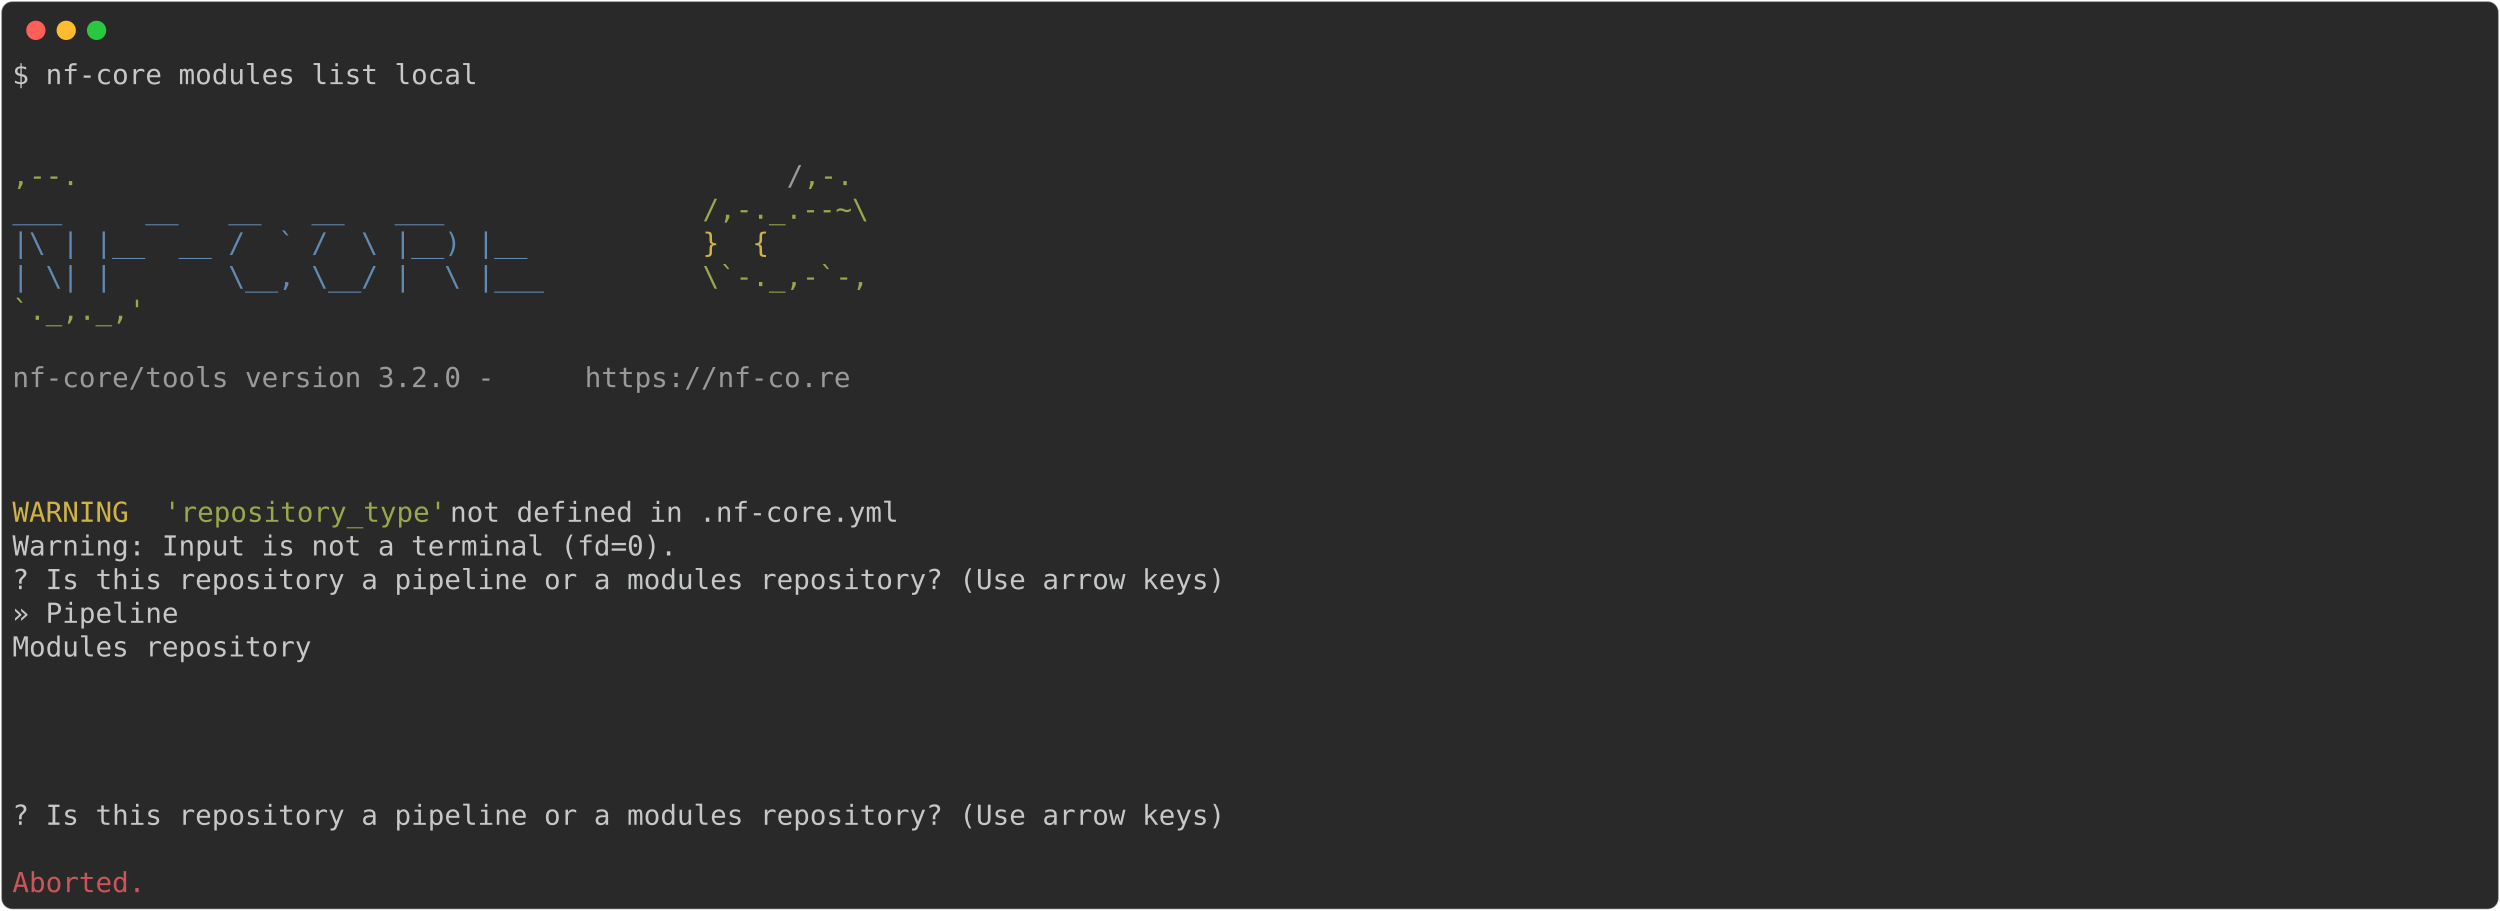
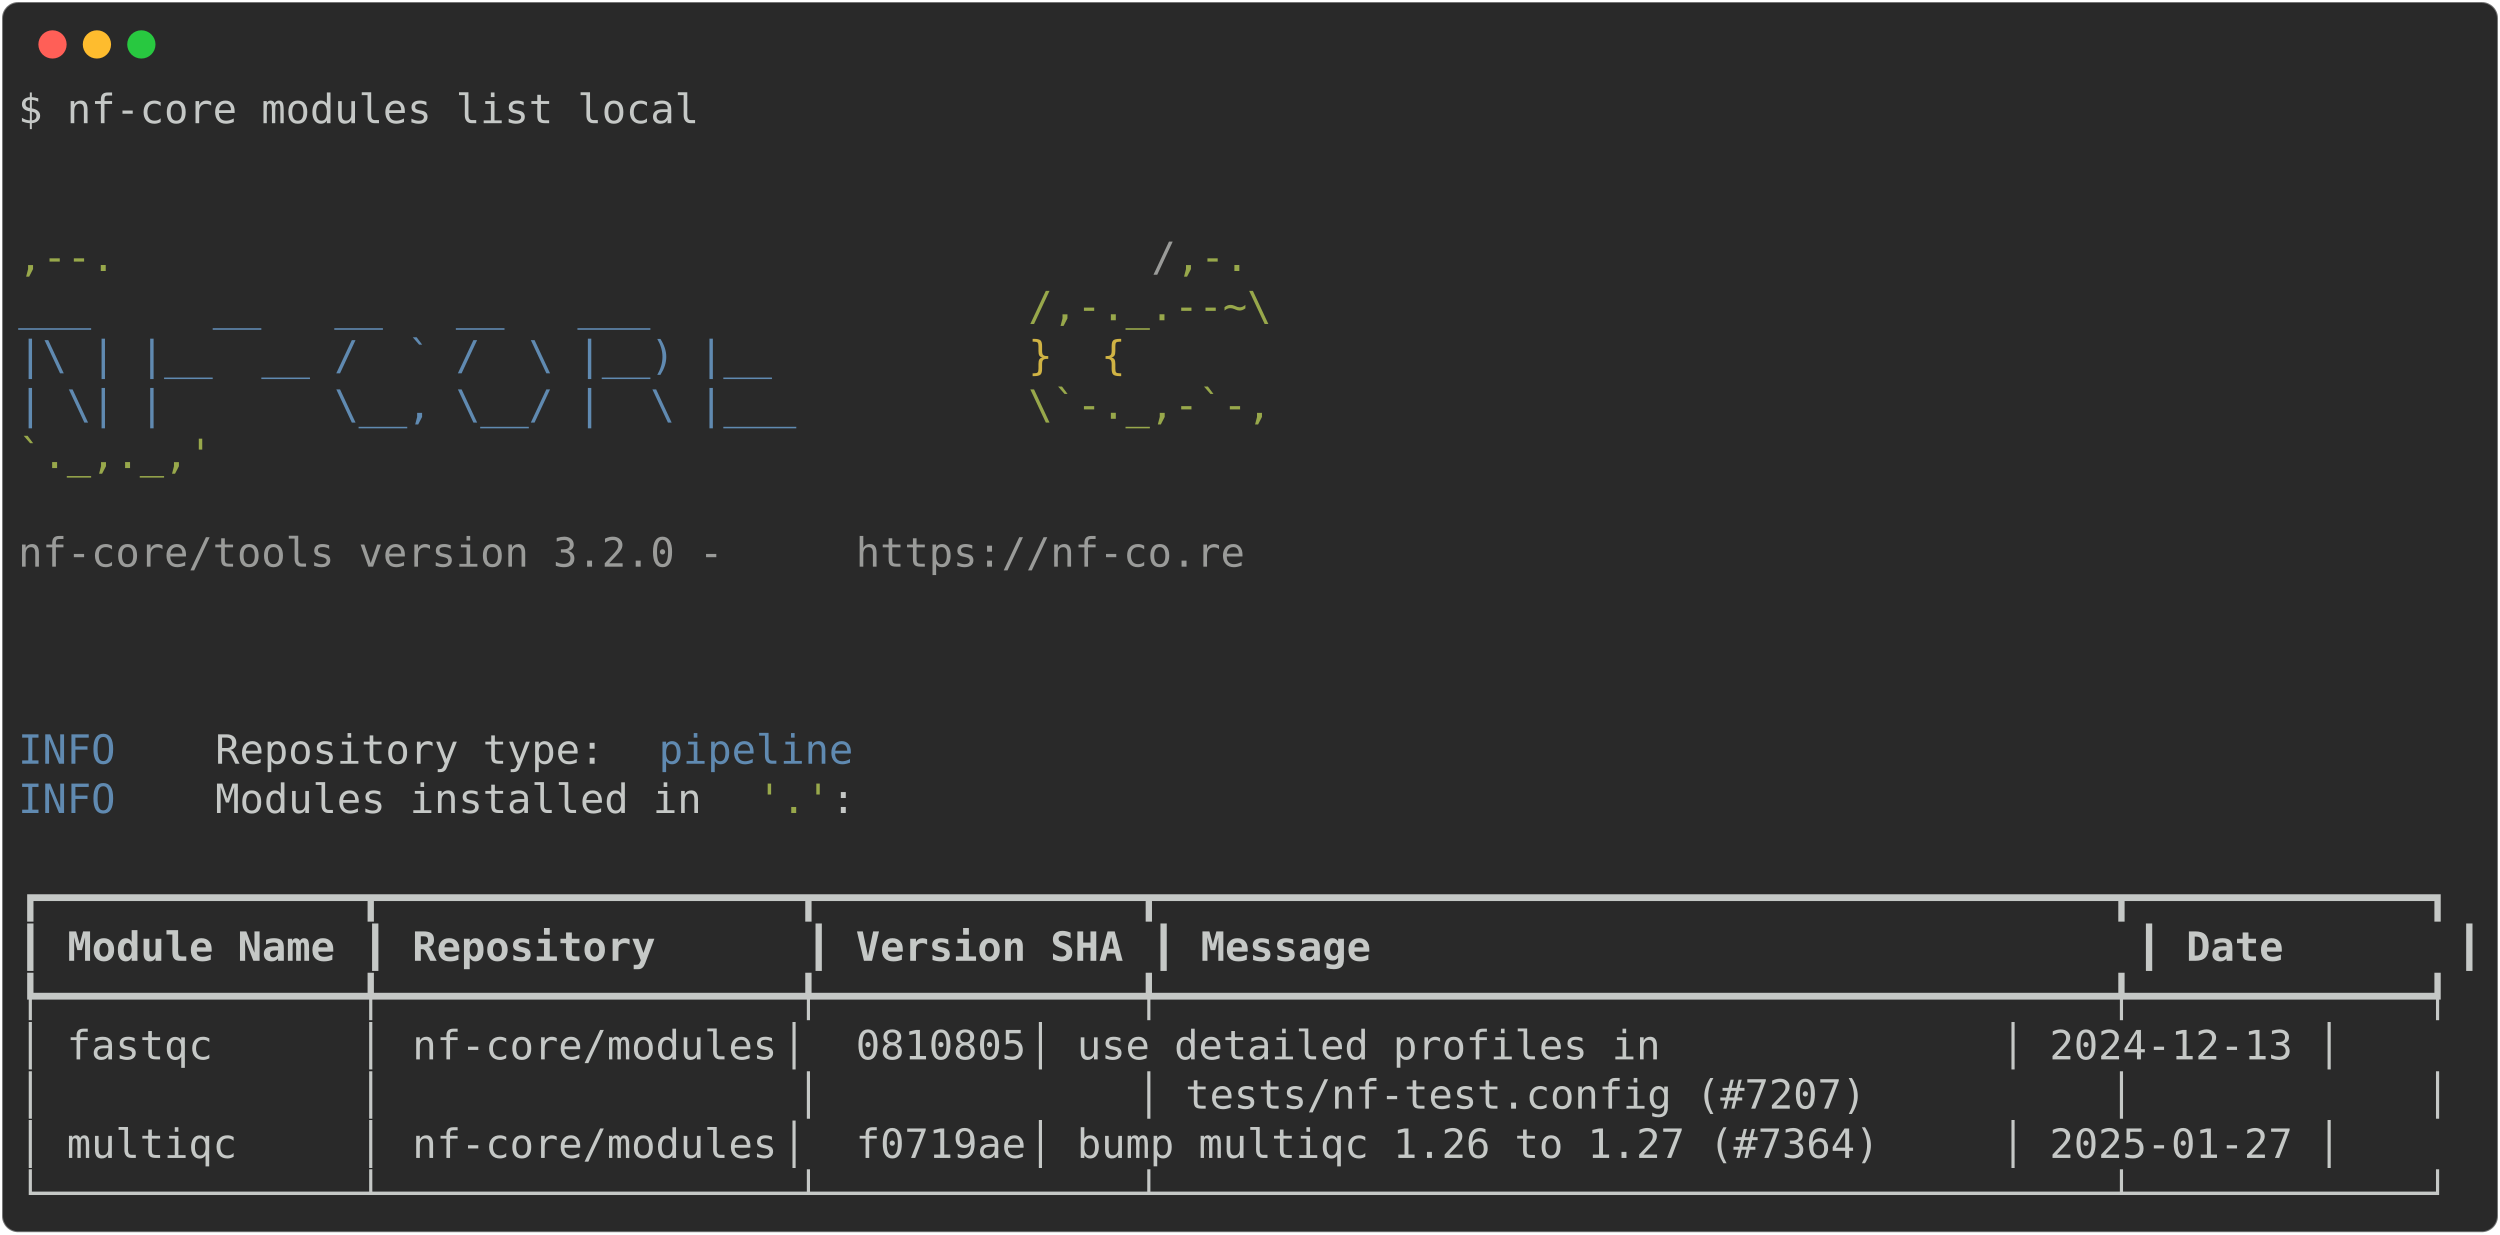
- <svg xmlns="http://www.w3.org/2000/svg" class="rich-terminal" viewBox="0 0 1812 660.0">
+ <svg xmlns="http://www.w3.org/2000/svg" class="rich-terminal" viewBox="0 0 1238 611.2">
  <style>

    @font-face {
        font-family: "Fira Code";
        src: local("FiraCode-Regular"),
                url("https://cdnjs.cloudflare.com/ajax/libs/firacode/6.2.0/woff2/FiraCode-Regular.woff2") format("woff2"),
                url("https://cdnjs.cloudflare.com/ajax/libs/firacode/6.2.0/woff/FiraCode-Regular.woff") format("woff");
        font-style: normal;
        font-weight: 400;
    }
    @font-face {
        font-family: "Fira Code";
        src: local("FiraCode-Bold"),
                url("https://cdnjs.cloudflare.com/ajax/libs/firacode/6.2.0/woff2/FiraCode-Bold.woff2") format("woff2"),
                url("https://cdnjs.cloudflare.com/ajax/libs/firacode/6.2.0/woff/FiraCode-Bold.woff") format("woff");
        font-style: bold;
        font-weight: 700;
    }

-     .terminal-1630525800-matrix {
+     .terminal-2603993948-matrix {
        font-family: Fira Code, monospace;
        font-size: 20px;
        line-height: 24.4px;
        font-variant-east-asian: full-width;
    }

-     .terminal-1630525800-title {
+     .terminal-2603993948-title {
        font-size: 18px;
        font-weight: bold;
        font-family: arial;
    }

-     .terminal-1630525800-r1 { fill: #c5c8c6 }
- .terminal-1630525800-r2 { fill: #98a84b }
- .terminal-1630525800-r3 { fill: #9a9b99 }
- .terminal-1630525800-r4 { fill: #608ab1 }
- .terminal-1630525800-r5 { fill: #d0b344 }
- .terminal-1630525800-r6 { fill: #cc555a }
+     .terminal-2603993948-r1 { fill: #c5c8c6 }
+ .terminal-2603993948-r2 { fill: #98a84b }
+ .terminal-2603993948-r3 { fill: #9a9b99 }
+ .terminal-2603993948-r4 { fill: #608ab1 }
+ .terminal-2603993948-r5 { fill: #d0b344 }
+ .terminal-2603993948-r6 { fill: #c5c8c6;font-weight: bold }
    </style>
  <defs>
-     <clipPath id="terminal-1630525800-clip-terminal">
-       <rect x="0" y="0" width="1792.4" height="609.0" />
-     </clipPath>
-     <clipPath id="terminal-1630525800-line-0">
-       <rect x="0" y="1.5" width="1793.4" height="24.65" />
-     </clipPath>
-     <clipPath id="terminal-1630525800-line-1">
-       <rect x="0" y="25.9" width="1793.4" height="24.65" />
-     </clipPath>
-     <clipPath id="terminal-1630525800-line-2">
-       <rect x="0" y="50.3" width="1793.4" height="24.65" />
-     </clipPath>
-     <clipPath id="terminal-1630525800-line-3">
-       <rect x="0" y="74.7" width="1793.4" height="24.65" />
-     </clipPath>
-     <clipPath id="terminal-1630525800-line-4">
-       <rect x="0" y="99.1" width="1793.4" height="24.65" />
-     </clipPath>
-     <clipPath id="terminal-1630525800-line-5">
-       <rect x="0" y="123.5" width="1793.4" height="24.65" />
-     </clipPath>
-     <clipPath id="terminal-1630525800-line-6">
-       <rect x="0" y="147.9" width="1793.4" height="24.65" />
-     </clipPath>
-     <clipPath id="terminal-1630525800-line-7">
-       <rect x="0" y="172.3" width="1793.4" height="24.65" />
-     </clipPath>
-     <clipPath id="terminal-1630525800-line-8">
-       <rect x="0" y="196.7" width="1793.4" height="24.65" />
-     </clipPath>
-     <clipPath id="terminal-1630525800-line-9">
-       <rect x="0" y="221.1" width="1793.4" height="24.65" />
-     </clipPath>
-     <clipPath id="terminal-1630525800-line-10">
-       <rect x="0" y="245.5" width="1793.4" height="24.65" />
-     </clipPath>
-     <clipPath id="terminal-1630525800-line-11">
-       <rect x="0" y="269.9" width="1793.4" height="24.65" />
-     </clipPath>
-     <clipPath id="terminal-1630525800-line-12">
-       <rect x="0" y="294.3" width="1793.4" height="24.65" />
-     </clipPath>
-     <clipPath id="terminal-1630525800-line-13">
-       <rect x="0" y="318.7" width="1793.4" height="24.65" />
-     </clipPath>
-     <clipPath id="terminal-1630525800-line-14">
-       <rect x="0" y="343.1" width="1793.4" height="24.65" />
-     </clipPath>
-     <clipPath id="terminal-1630525800-line-15">
-       <rect x="0" y="367.5" width="1793.4" height="24.65" />
-     </clipPath>
-     <clipPath id="terminal-1630525800-line-16">
-       <rect x="0" y="391.9" width="1793.4" height="24.65" />
-     </clipPath>
-     <clipPath id="terminal-1630525800-line-17">
-       <rect x="0" y="416.3" width="1793.4" height="24.65" />
-     </clipPath>
-     <clipPath id="terminal-1630525800-line-18">
-       <rect x="0" y="440.7" width="1793.4" height="24.65" />
-     </clipPath>
-     <clipPath id="terminal-1630525800-line-19">
-       <rect x="0" y="465.1" width="1793.4" height="24.65" />
-     </clipPath>
-     <clipPath id="terminal-1630525800-line-20">
-       <rect x="0" y="489.5" width="1793.4" height="24.65" />
-     </clipPath>
-     <clipPath id="terminal-1630525800-line-21">
-       <rect x="0" y="513.9" width="1793.4" height="24.65" />
-     </clipPath>
-     <clipPath id="terminal-1630525800-line-22">
-       <rect x="0" y="538.3" width="1793.4" height="24.65" />
-     </clipPath>
-     <clipPath id="terminal-1630525800-line-23">
-       <rect x="0" y="562.7" width="1793.4" height="24.65" />
+     <clipPath id="terminal-2603993948-clip-terminal">
+       <rect x="0" y="0" width="1219.0" height="560.2" />
+     </clipPath>
+     <clipPath id="terminal-2603993948-line-0">
+       <rect x="0" y="1.5" width="1220" height="24.65" />
+     </clipPath>
+     <clipPath id="terminal-2603993948-line-1">
+       <rect x="0" y="25.9" width="1220" height="24.65" />
+     </clipPath>
+     <clipPath id="terminal-2603993948-line-2">
+       <rect x="0" y="50.3" width="1220" height="24.65" />
+     </clipPath>
+     <clipPath id="terminal-2603993948-line-3">
+       <rect x="0" y="74.7" width="1220" height="24.65" />
+     </clipPath>
+     <clipPath id="terminal-2603993948-line-4">
+       <rect x="0" y="99.1" width="1220" height="24.65" />
+     </clipPath>
+     <clipPath id="terminal-2603993948-line-5">
+       <rect x="0" y="123.5" width="1220" height="24.65" />
+     </clipPath>
+     <clipPath id="terminal-2603993948-line-6">
+       <rect x="0" y="147.9" width="1220" height="24.65" />
+     </clipPath>
+     <clipPath id="terminal-2603993948-line-7">
+       <rect x="0" y="172.3" width="1220" height="24.65" />
+     </clipPath>
+     <clipPath id="terminal-2603993948-line-8">
+       <rect x="0" y="196.7" width="1220" height="24.65" />
+     </clipPath>
+     <clipPath id="terminal-2603993948-line-9">
+       <rect x="0" y="221.1" width="1220" height="24.65" />
+     </clipPath>
+     <clipPath id="terminal-2603993948-line-10">
+       <rect x="0" y="245.5" width="1220" height="24.65" />
+     </clipPath>
+     <clipPath id="terminal-2603993948-line-11">
+       <rect x="0" y="269.9" width="1220" height="24.65" />
+     </clipPath>
+     <clipPath id="terminal-2603993948-line-12">
+       <rect x="0" y="294.3" width="1220" height="24.65" />
+     </clipPath>
+     <clipPath id="terminal-2603993948-line-13">
+       <rect x="0" y="318.7" width="1220" height="24.65" />
+     </clipPath>
+     <clipPath id="terminal-2603993948-line-14">
+       <rect x="0" y="343.1" width="1220" height="24.65" />
+     </clipPath>
+     <clipPath id="terminal-2603993948-line-15">
+       <rect x="0" y="367.5" width="1220" height="24.65" />
+     </clipPath>
+     <clipPath id="terminal-2603993948-line-16">
+       <rect x="0" y="391.9" width="1220" height="24.65" />
+     </clipPath>
+     <clipPath id="terminal-2603993948-line-17">
+       <rect x="0" y="416.3" width="1220" height="24.65" />
+     </clipPath>
+     <clipPath id="terminal-2603993948-line-18">
+       <rect x="0" y="440.7" width="1220" height="24.65" />
+     </clipPath>
+     <clipPath id="terminal-2603993948-line-19">
+       <rect x="0" y="465.1" width="1220" height="24.65" />
+     </clipPath>
+     <clipPath id="terminal-2603993948-line-20">
+       <rect x="0" y="489.5" width="1220" height="24.65" />
+     </clipPath>
+     <clipPath id="terminal-2603993948-line-21">
+       <rect x="0" y="513.9" width="1220" height="24.65" />
    </clipPath>
  </defs>
-   <rect fill="#292929" stroke="rgba(255,255,255,0.35)" stroke-width="1" x="1" y="1" width="1810" height="658" rx="8" />
+   <rect fill="#292929" stroke="rgba(255,255,255,0.35)" stroke-width="1" x="1" y="1" width="1236" height="609.2" rx="8" />
  <g transform="translate(26,22)">
    <circle cx="0" cy="0" r="7" fill="#ff5f57" />
    <circle cx="22" cy="0" r="7" fill="#febc2e" />
    <circle cx="44" cy="0" r="7" fill="#28c840" />
  </g>
-   <g transform="translate(9, 41)" clip-path="url(#terminal-1630525800-clip-terminal)">
-     <g class="terminal-1630525800-matrix">
-       <text class="terminal-1630525800-r1" x="0" y="20" textLength="341.6" clip-path="url(#terminal-1630525800-line-0)">$ nf-core modules list local</text>
-       <text class="terminal-1630525800-r1" x="1793.4" y="20" textLength="12.2" clip-path="url(#terminal-1630525800-line-0)">
- </text>
-       <text class="terminal-1630525800-r1" x="1793.4" y="44.4" textLength="12.2" clip-path="url(#terminal-1630525800-line-1)">
- </text>
-       <text class="terminal-1630525800-r1" x="1793.4" y="68.8" textLength="12.2" clip-path="url(#terminal-1630525800-line-2)">
- </text>
-       <text class="terminal-1630525800-r2" x="0" y="93.2" textLength="561.2" clip-path="url(#terminal-1630525800-line-3)">                                          ,--.</text>
-       <text class="terminal-1630525800-r3" x="561.2" y="93.2" textLength="12.2" clip-path="url(#terminal-1630525800-line-3)">/</text>
-       <text class="terminal-1630525800-r2" x="573.4" y="93.2" textLength="36.6" clip-path="url(#terminal-1630525800-line-3)">,-.</text>
-       <text class="terminal-1630525800-r1" x="1793.4" y="93.2" textLength="12.2" clip-path="url(#terminal-1630525800-line-3)">
- </text>
-       <text class="terminal-1630525800-r4" x="0" y="117.6" textLength="500.2" clip-path="url(#terminal-1630525800-line-4)">          ___     __   __   __   ___     </text>
-       <text class="terminal-1630525800-r2" x="500.2" y="117.6" textLength="134.2" clip-path="url(#terminal-1630525800-line-4)">/,-._.--~\ </text>
-       <text class="terminal-1630525800-r1" x="1793.4" y="117.6" textLength="12.2" clip-path="url(#terminal-1630525800-line-4)">
- </text>
-       <text class="terminal-1630525800-r4" x="0" y="142" textLength="500.2" clip-path="url(#terminal-1630525800-line-5)">    |\ | |__  __ /  ` /  \ |__) |__      </text>
-       <text class="terminal-1630525800-r5" x="500.2" y="142" textLength="85.4" clip-path="url(#terminal-1630525800-line-5)">   }  {</text>
-       <text class="terminal-1630525800-r1" x="1793.4" y="142" textLength="12.2" clip-path="url(#terminal-1630525800-line-5)">
- </text>
-       <text class="terminal-1630525800-r4" x="0" y="166.4" textLength="500.2" clip-path="url(#terminal-1630525800-line-6)">    | \| |       \__, \__/ |  \ |___     </text>
-       <text class="terminal-1630525800-r2" x="500.2" y="166.4" textLength="122" clip-path="url(#terminal-1630525800-line-6)">\`-._,-`-,</text>
-       <text class="terminal-1630525800-r1" x="1793.4" y="166.4" textLength="12.2" clip-path="url(#terminal-1630525800-line-6)">
- </text>
-       <text class="terminal-1630525800-r2" x="0" y="190.8" textLength="610" clip-path="url(#terminal-1630525800-line-7)">                                          `._,._,'</text>
-       <text class="terminal-1630525800-r1" x="1793.4" y="190.8" textLength="12.2" clip-path="url(#terminal-1630525800-line-7)">
- </text>
-       <text class="terminal-1630525800-r1" x="1793.4" y="215.2" textLength="12.2" clip-path="url(#terminal-1630525800-line-8)">
- </text>
-       <text class="terminal-1630525800-r3" x="0" y="239.6" textLength="414.8" clip-path="url(#terminal-1630525800-line-9)">    nf-core/tools version 3.2.0 - </text>
-       <text class="terminal-1630525800-r3" x="414.8" y="239.6" textLength="195.2" clip-path="url(#terminal-1630525800-line-9)">https://nf-co.re</text>
-       <text class="terminal-1630525800-r1" x="1793.4" y="239.6" textLength="12.2" clip-path="url(#terminal-1630525800-line-9)">
- </text>
-       <text class="terminal-1630525800-r1" x="1793.4" y="264" textLength="12.2" clip-path="url(#terminal-1630525800-line-10)">
- </text>
-       <text class="terminal-1630525800-r1" x="1793.4" y="288.4" textLength="12.2" clip-path="url(#terminal-1630525800-line-11)">
- </text>
-       <text class="terminal-1630525800-r1" x="1793.4" y="312.8" textLength="12.2" clip-path="url(#terminal-1630525800-line-12)">
- </text>
-       <text class="terminal-1630525800-r5" x="0" y="337.2" textLength="97.6" clip-path="url(#terminal-1630525800-line-13)">WARNING </text>
-       <text class="terminal-1630525800-r2" x="109.8" y="337.2" textLength="207.4" clip-path="url(#terminal-1630525800-line-13)">'repository_type'</text>
-       <text class="terminal-1630525800-r1" x="317.2" y="337.2" textLength="902.8" clip-path="url(#terminal-1630525800-line-13)"> not defined in .nf-core.yml                                              </text>
-       <text class="terminal-1630525800-r1" x="1793.4" y="337.2" textLength="12.2" clip-path="url(#terminal-1630525800-line-13)">
- </text>
-       <text class="terminal-1630525800-r1" x="0" y="361.6" textLength="488" clip-path="url(#terminal-1630525800-line-14)">Warning: Input is not a terminal (fd=0).</text>
-       <text class="terminal-1630525800-r1" x="1793.4" y="361.6" textLength="12.2" clip-path="url(#terminal-1630525800-line-14)">
- </text>
-       <text class="terminal-1630525800-r1" x="0" y="386" textLength="890.6" clip-path="url(#terminal-1630525800-line-15)">? Is this repository a pipeline or a modules repository? (Use arrow keys)</text>
-       <text class="terminal-1630525800-r1" x="1793.4" y="386" textLength="12.2" clip-path="url(#terminal-1630525800-line-15)">
- </text>
-       <text class="terminal-1630525800-r1" x="0" y="410.4" textLength="134.2" clip-path="url(#terminal-1630525800-line-16)"> » Pipeline</text>
-       <text class="terminal-1630525800-r1" x="1793.4" y="410.4" textLength="12.2" clip-path="url(#terminal-1630525800-line-16)">
- </text>
-       <text class="terminal-1630525800-r1" x="0" y="434.8" textLength="256.2" clip-path="url(#terminal-1630525800-line-17)">   Modules repository</text>
-       <text class="terminal-1630525800-r1" x="1793.4" y="434.8" textLength="12.2" clip-path="url(#terminal-1630525800-line-17)">
- </text>
-       <text class="terminal-1630525800-r1" x="1793.4" y="459.2" textLength="12.2" clip-path="url(#terminal-1630525800-line-18)">
- </text>
-       <text class="terminal-1630525800-r1" x="1793.4" y="483.6" textLength="12.2" clip-path="url(#terminal-1630525800-line-19)">
- </text>
-       <text class="terminal-1630525800-r1" x="1793.4" y="508" textLength="12.2" clip-path="url(#terminal-1630525800-line-20)">
- </text>
-       <text class="terminal-1630525800-r1" x="1793.4" y="532.4" textLength="12.2" clip-path="url(#terminal-1630525800-line-21)">
- </text>
-       <text class="terminal-1630525800-r1" x="0" y="556.8" textLength="1793.4" clip-path="url(#terminal-1630525800-line-22)">                                                                          ? Is this repository a pipeline or a modules repository? (Use arrow keys)</text>
-       <text class="terminal-1630525800-r1" x="1793.4" y="556.8" textLength="12.2" clip-path="url(#terminal-1630525800-line-22)">
- </text>
-       <text class="terminal-1630525800-r1" x="1793.4" y="581.2" textLength="12.2" clip-path="url(#terminal-1630525800-line-23)">
- </text>
-       <text class="terminal-1630525800-r6" x="0" y="605.6" textLength="97.6" clip-path="url(#terminal-1630525800-line-24)">Aborted.</text>
-       <text class="terminal-1630525800-r1" x="1793.4" y="605.6" textLength="12.2" clip-path="url(#terminal-1630525800-line-24)">
+   <g transform="translate(9, 41)" clip-path="url(#terminal-2603993948-clip-terminal)">
+     <g class="terminal-2603993948-matrix">
+       <text class="terminal-2603993948-r1" x="0" y="20" textLength="341.6" clip-path="url(#terminal-2603993948-line-0)">$ nf-core modules list local</text>
+       <text class="terminal-2603993948-r1" x="1220" y="20" textLength="12.2" clip-path="url(#terminal-2603993948-line-0)">
+ </text>
+       <text class="terminal-2603993948-r1" x="1220" y="44.4" textLength="12.2" clip-path="url(#terminal-2603993948-line-1)">
+ </text>
+       <text class="terminal-2603993948-r1" x="1220" y="68.8" textLength="12.2" clip-path="url(#terminal-2603993948-line-2)">
+ </text>
+       <text class="terminal-2603993948-r2" x="0" y="93.2" textLength="561.2" clip-path="url(#terminal-2603993948-line-3)">                                          ,--.</text>
+       <text class="terminal-2603993948-r3" x="561.2" y="93.2" textLength="12.2" clip-path="url(#terminal-2603993948-line-3)">/</text>
+       <text class="terminal-2603993948-r2" x="573.4" y="93.2" textLength="36.6" clip-path="url(#terminal-2603993948-line-3)">,-.</text>
+       <text class="terminal-2603993948-r1" x="1220" y="93.2" textLength="12.2" clip-path="url(#terminal-2603993948-line-3)">
+ </text>
+       <text class="terminal-2603993948-r4" x="0" y="117.6" textLength="500.2" clip-path="url(#terminal-2603993948-line-4)">          ___     __   __   __   ___     </text>
+       <text class="terminal-2603993948-r2" x="500.2" y="117.6" textLength="134.2" clip-path="url(#terminal-2603993948-line-4)">/,-._.--~\ </text>
+       <text class="terminal-2603993948-r1" x="1220" y="117.6" textLength="12.2" clip-path="url(#terminal-2603993948-line-4)">
+ </text>
+       <text class="terminal-2603993948-r4" x="0" y="142" textLength="500.2" clip-path="url(#terminal-2603993948-line-5)">    |\ | |__  __ /  ` /  \ |__) |__      </text>
+       <text class="terminal-2603993948-r5" x="500.2" y="142" textLength="85.4" clip-path="url(#terminal-2603993948-line-5)">   }  {</text>
+       <text class="terminal-2603993948-r1" x="1220" y="142" textLength="12.2" clip-path="url(#terminal-2603993948-line-5)">
+ </text>
+       <text class="terminal-2603993948-r4" x="0" y="166.4" textLength="500.2" clip-path="url(#terminal-2603993948-line-6)">    | \| |       \__, \__/ |  \ |___     </text>
+       <text class="terminal-2603993948-r2" x="500.2" y="166.4" textLength="122" clip-path="url(#terminal-2603993948-line-6)">\`-._,-`-,</text>
+       <text class="terminal-2603993948-r1" x="1220" y="166.4" textLength="12.2" clip-path="url(#terminal-2603993948-line-6)">
+ </text>
+       <text class="terminal-2603993948-r2" x="0" y="190.8" textLength="610" clip-path="url(#terminal-2603993948-line-7)">                                          `._,._,'</text>
+       <text class="terminal-2603993948-r1" x="1220" y="190.8" textLength="12.2" clip-path="url(#terminal-2603993948-line-7)">
+ </text>
+       <text class="terminal-2603993948-r1" x="1220" y="215.2" textLength="12.2" clip-path="url(#terminal-2603993948-line-8)">
+ </text>
+       <text class="terminal-2603993948-r3" x="0" y="239.6" textLength="414.8" clip-path="url(#terminal-2603993948-line-9)">    nf-core/tools version 3.2.0 - </text>
+       <text class="terminal-2603993948-r3" x="414.8" y="239.6" textLength="195.2" clip-path="url(#terminal-2603993948-line-9)">https://nf-co.re</text>
+       <text class="terminal-2603993948-r1" x="1220" y="239.6" textLength="12.2" clip-path="url(#terminal-2603993948-line-9)">
+ </text>
+       <text class="terminal-2603993948-r1" x="1220" y="264" textLength="12.2" clip-path="url(#terminal-2603993948-line-10)">
+ </text>
+       <text class="terminal-2603993948-r1" x="1220" y="288.4" textLength="12.2" clip-path="url(#terminal-2603993948-line-11)">
+ </text>
+       <text class="terminal-2603993948-r1" x="1220" y="312.8" textLength="12.2" clip-path="url(#terminal-2603993948-line-12)">
+ </text>
+       <text class="terminal-2603993948-r4" x="0" y="337.2" textLength="97.6" clip-path="url(#terminal-2603993948-line-13)">INFO    </text>
+       <text class="terminal-2603993948-r1" x="97.6" y="337.2" textLength="219.6" clip-path="url(#terminal-2603993948-line-13)"> Repository type: </text>
+       <text class="terminal-2603993948-r4" x="317.2" y="337.2" textLength="97.6" clip-path="url(#terminal-2603993948-line-13)">pipeline</text>
+       <text class="terminal-2603993948-r1" x="1220" y="337.2" textLength="12.2" clip-path="url(#terminal-2603993948-line-13)">
+ </text>
+       <text class="terminal-2603993948-r4" x="0" y="361.6" textLength="97.6" clip-path="url(#terminal-2603993948-line-14)">INFO    </text>
+       <text class="terminal-2603993948-r1" x="97.6" y="361.6" textLength="268.4" clip-path="url(#terminal-2603993948-line-14)"> Modules installed in </text>
+       <text class="terminal-2603993948-r2" x="366" y="361.6" textLength="36.6" clip-path="url(#terminal-2603993948-line-14)">'.'</text>
+       <text class="terminal-2603993948-r1" x="402.6" y="361.6" textLength="817.4" clip-path="url(#terminal-2603993948-line-14)">:                                                                  </text>
+       <text class="terminal-2603993948-r1" x="1220" y="361.6" textLength="12.2" clip-path="url(#terminal-2603993948-line-14)">
+ </text>
+       <text class="terminal-2603993948-r1" x="1220" y="386" textLength="12.2" clip-path="url(#terminal-2603993948-line-15)">
+ </text>
+       <text class="terminal-2603993948-r1" x="0" y="410.4" textLength="1220" clip-path="url(#terminal-2603993948-line-16)">┏━━━━━━━━━━━━━┳━━━━━━━━━━━━━━━━━┳━━━━━━━━━━━━━┳━━━━━━━━━━━━━━━━━━━━━━━━━━━━━━━━━━━━━━━┳━━━━━━━━━━━━┓</text>
+       <text class="terminal-2603993948-r1" x="1220" y="410.4" textLength="12.2" clip-path="url(#terminal-2603993948-line-16)">
+ </text>
+       <text class="terminal-2603993948-r1" x="0" y="434.8" textLength="12.2" clip-path="url(#terminal-2603993948-line-17)">┃</text>
+       <text class="terminal-2603993948-r6" x="24.4" y="434.8" textLength="134.2" clip-path="url(#terminal-2603993948-line-17)">Module Name</text>
+       <text class="terminal-2603993948-r1" x="170.8" y="434.8" textLength="12.2" clip-path="url(#terminal-2603993948-line-17)">┃</text>
+       <text class="terminal-2603993948-r6" x="195.2" y="434.8" textLength="183" clip-path="url(#terminal-2603993948-line-17)">Repository     </text>
+       <text class="terminal-2603993948-r1" x="390.4" y="434.8" textLength="12.2" clip-path="url(#terminal-2603993948-line-17)">┃</text>
+       <text class="terminal-2603993948-r6" x="414.8" y="434.8" textLength="134.2" clip-path="url(#terminal-2603993948-line-17)">Version SHA</text>
+       <text class="terminal-2603993948-r1" x="561.2" y="434.8" textLength="12.2" clip-path="url(#terminal-2603993948-line-17)">┃</text>
+       <text class="terminal-2603993948-r6" x="585.6" y="434.8" textLength="451.4" clip-path="url(#terminal-2603993948-line-17)">Message                              </text>
+       <text class="terminal-2603993948-r1" x="1049.2" y="434.8" textLength="12.2" clip-path="url(#terminal-2603993948-line-17)">┃</text>
+       <text class="terminal-2603993948-r6" x="1073.6" y="434.8" textLength="122" clip-path="url(#terminal-2603993948-line-17)">Date      </text>
+       <text class="terminal-2603993948-r1" x="1207.8" y="434.8" textLength="12.2" clip-path="url(#terminal-2603993948-line-17)">┃</text>
+       <text class="terminal-2603993948-r1" x="1220" y="434.8" textLength="12.2" clip-path="url(#terminal-2603993948-line-17)">
+ </text>
+       <text class="terminal-2603993948-r1" x="0" y="459.2" textLength="1220" clip-path="url(#terminal-2603993948-line-18)">┡━━━━━━━━━━━━━╇━━━━━━━━━━━━━━━━━╇━━━━━━━━━━━━━╇━━━━━━━━━━━━━━━━━━━━━━━━━━━━━━━━━━━━━━━╇━━━━━━━━━━━━┩</text>
+       <text class="terminal-2603993948-r1" x="1220" y="459.2" textLength="12.2" clip-path="url(#terminal-2603993948-line-18)">
+ </text>
+       <text class="terminal-2603993948-r1" x="0" y="483.6" textLength="195.2" clip-path="url(#terminal-2603993948-line-19)">│ fastqc      │ </text>
+       <text class="terminal-2603993948-r1" x="195.2" y="483.6" textLength="183" clip-path="url(#terminal-2603993948-line-19)">nf-core/modules</text>
+       <text class="terminal-2603993948-r1" x="378.2" y="483.6" textLength="36.6" clip-path="url(#terminal-2603993948-line-19)"> │ </text>
+       <text class="terminal-2603993948-r1" x="414.8" y="483.6" textLength="85.4" clip-path="url(#terminal-2603993948-line-19)">0810805</text>
+       <text class="terminal-2603993948-r1" x="500.2" y="483.6" textLength="719.8" clip-path="url(#terminal-2603993948-line-19)">     │ use detailed profiles in              │ 2024-12-13 │</text>
+       <text class="terminal-2603993948-r1" x="1220" y="483.6" textLength="12.2" clip-path="url(#terminal-2603993948-line-19)">
+ </text>
+       <text class="terminal-2603993948-r1" x="0" y="508" textLength="1220" clip-path="url(#terminal-2603993948-line-20)">│             │                 │             │ tests/nf-test.config (#7207)          │            │</text>
+       <text class="terminal-2603993948-r1" x="1220" y="508" textLength="12.2" clip-path="url(#terminal-2603993948-line-20)">
+ </text>
+       <text class="terminal-2603993948-r1" x="0" y="532.4" textLength="195.2" clip-path="url(#terminal-2603993948-line-21)">│ multiqc     │ </text>
+       <text class="terminal-2603993948-r1" x="195.2" y="532.4" textLength="183" clip-path="url(#terminal-2603993948-line-21)">nf-core/modules</text>
+       <text class="terminal-2603993948-r1" x="378.2" y="532.4" textLength="36.6" clip-path="url(#terminal-2603993948-line-21)"> │ </text>
+       <text class="terminal-2603993948-r1" x="414.8" y="532.4" textLength="85.4" clip-path="url(#terminal-2603993948-line-21)">f0719ae</text>
+       <text class="terminal-2603993948-r1" x="500.2" y="532.4" textLength="719.8" clip-path="url(#terminal-2603993948-line-21)">     │ bump multiqc 1.26 to 1.27 (#7364)     │ 2025-01-27 │</text>
+       <text class="terminal-2603993948-r1" x="1220" y="532.4" textLength="12.2" clip-path="url(#terminal-2603993948-line-21)">
+ </text>
+       <text class="terminal-2603993948-r1" x="0" y="556.8" textLength="1220" clip-path="url(#terminal-2603993948-line-22)">└─────────────┴─────────────────┴─────────────┴───────────────────────────────────────┴────────────┘</text>
+       <text class="terminal-2603993948-r1" x="1220" y="556.8" textLength="12.2" clip-path="url(#terminal-2603993948-line-22)">
</text>
    </g>
  </g>
</svg>
